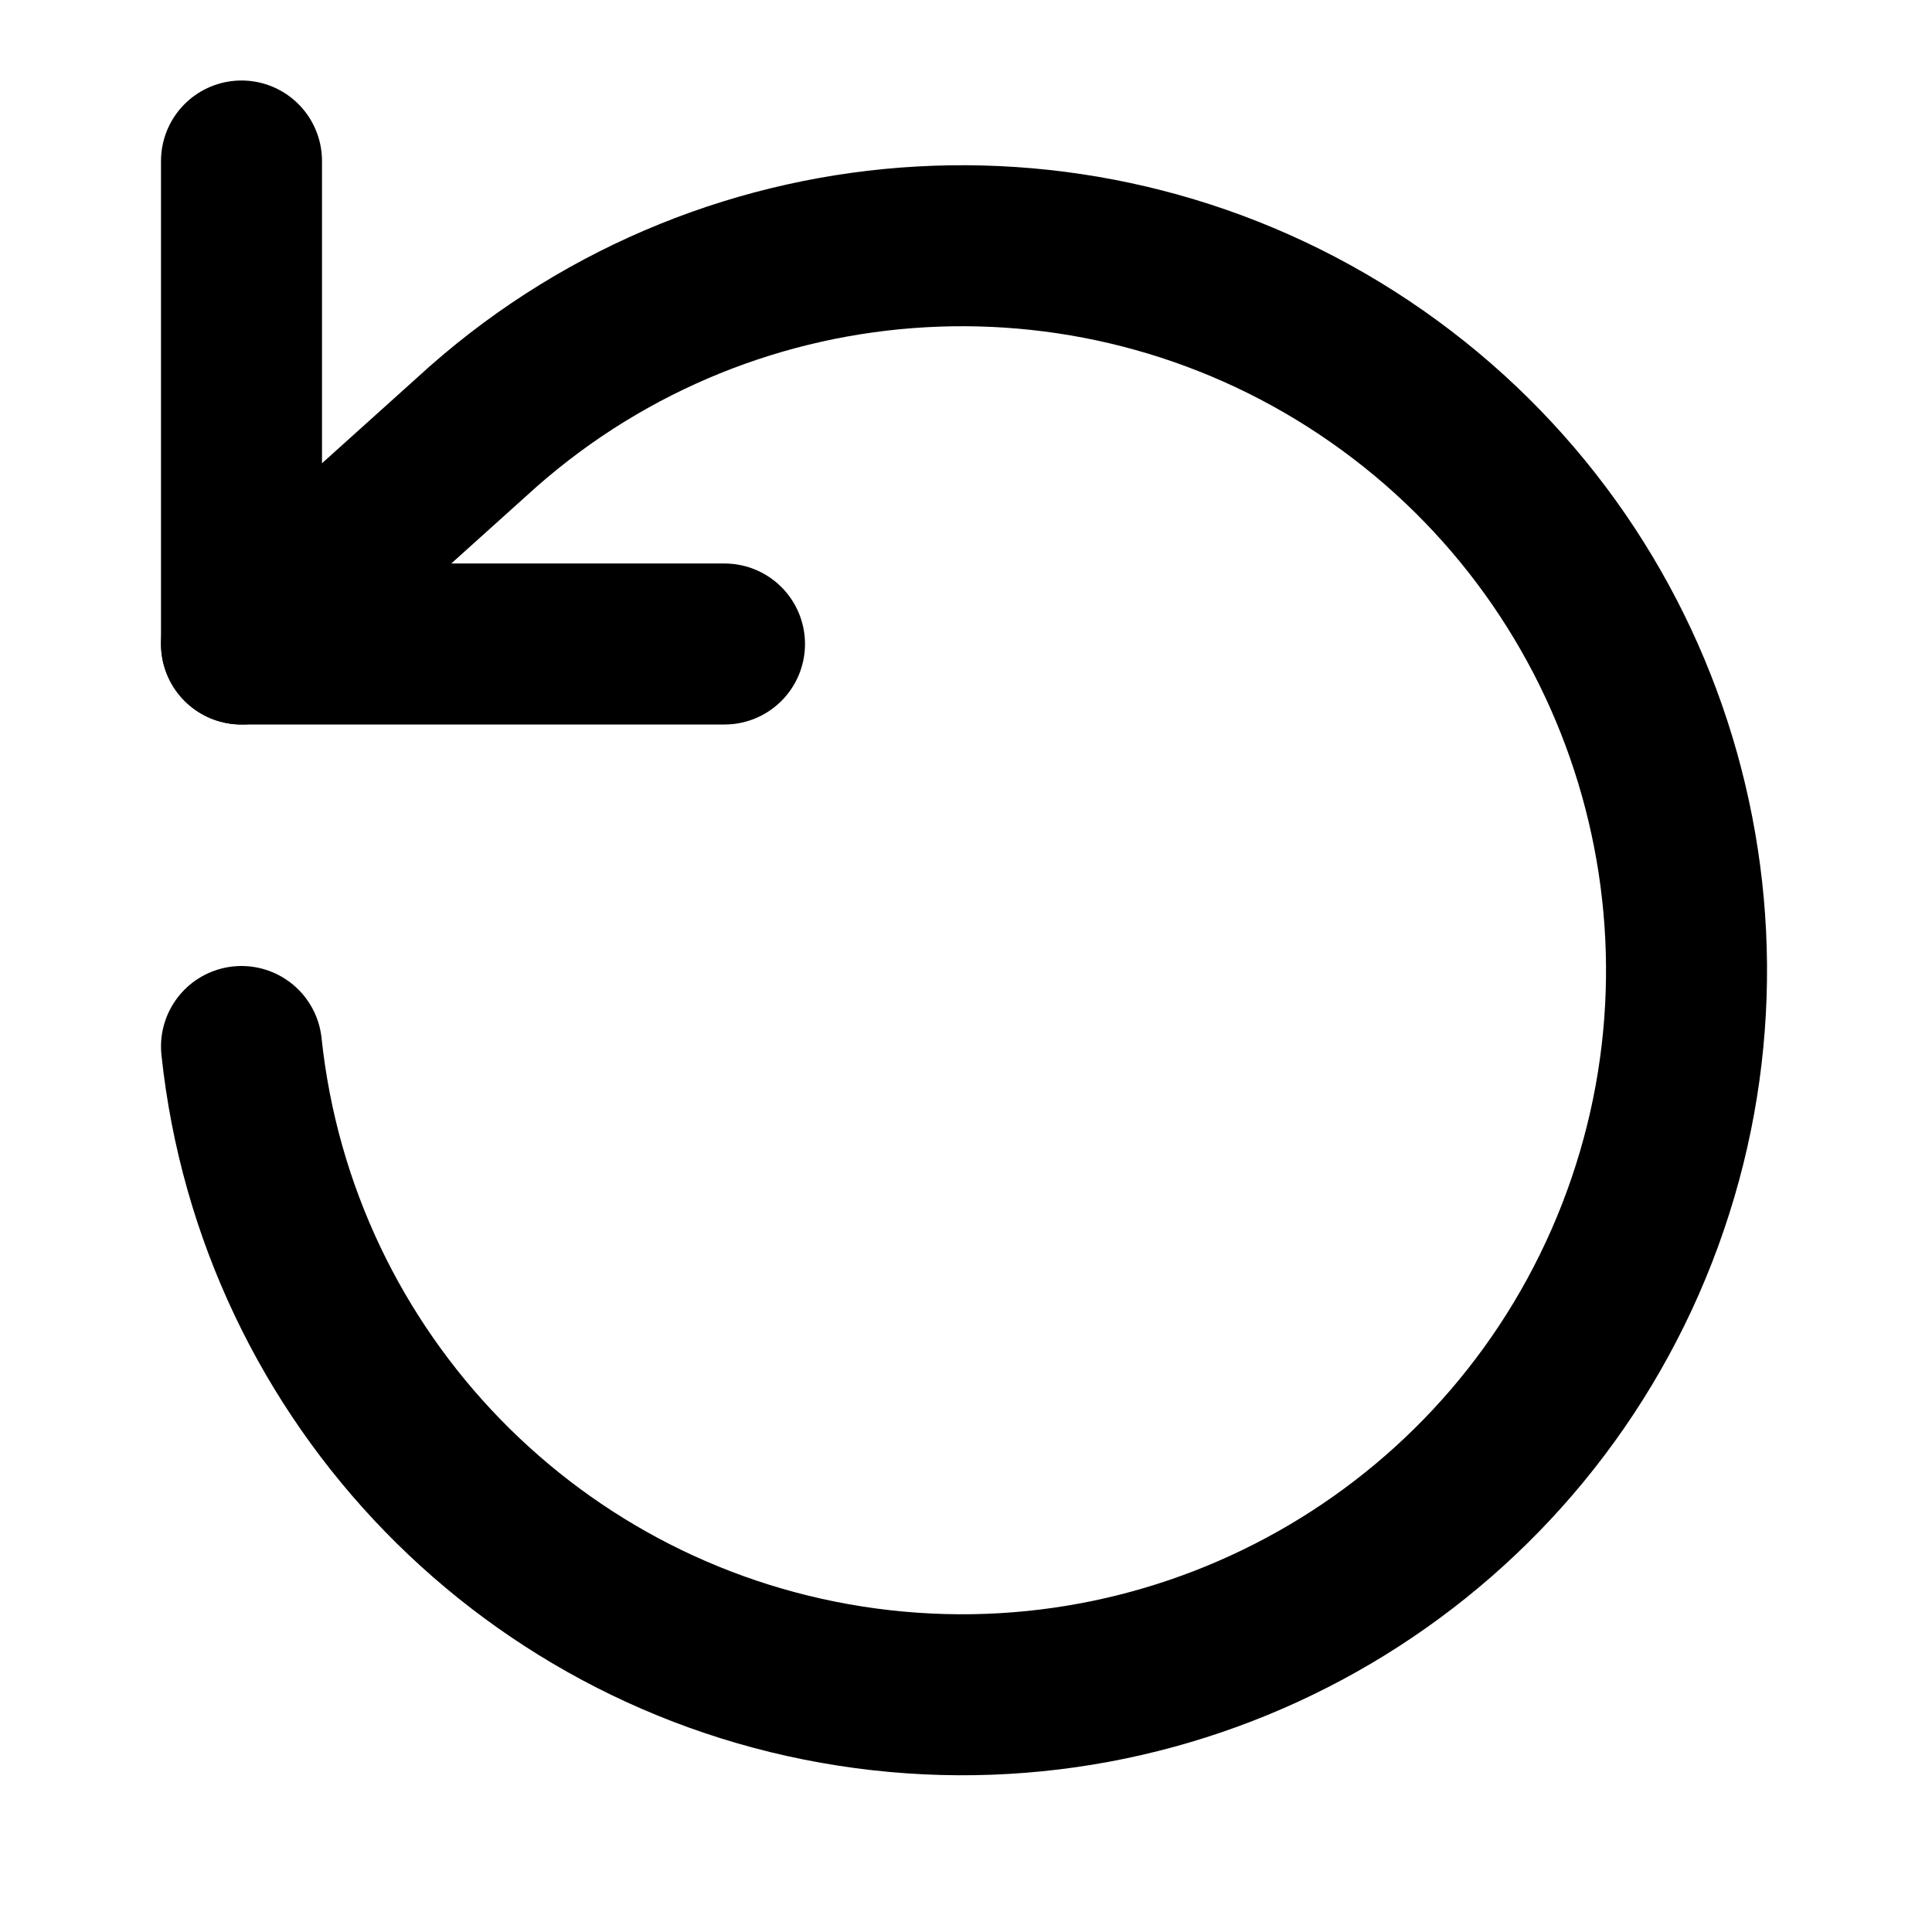
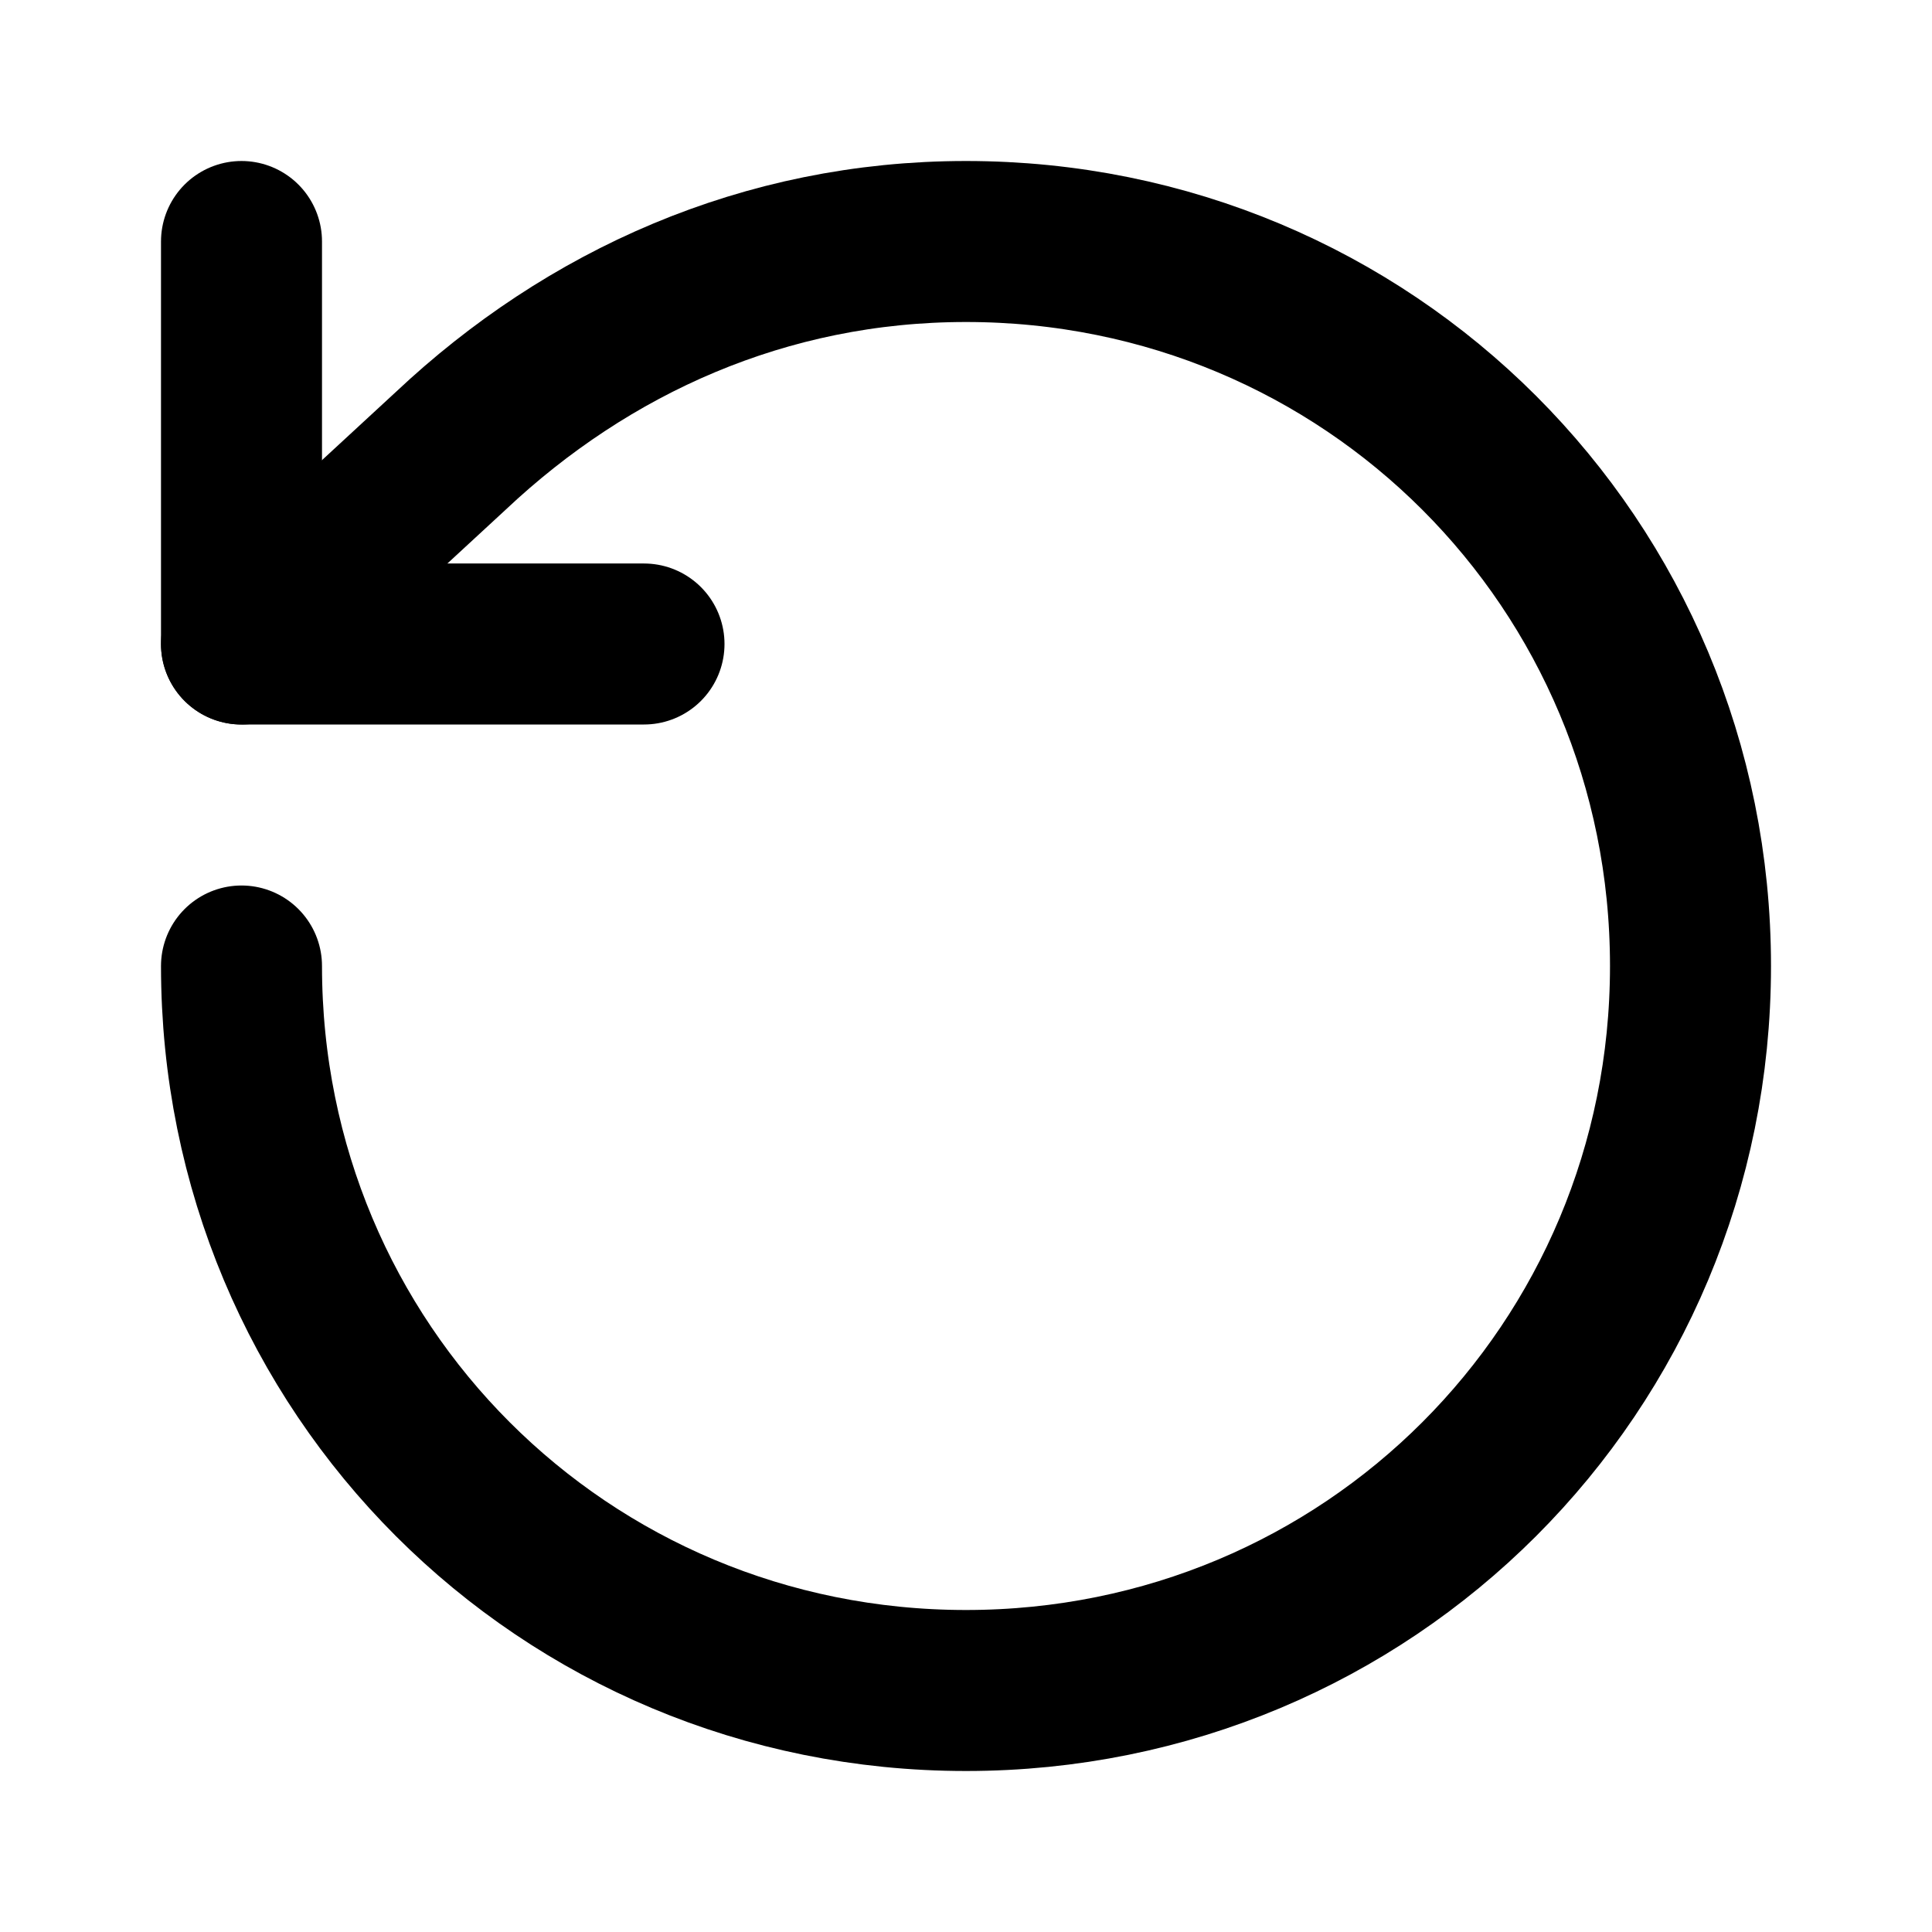
<svg xmlns="http://www.w3.org/2000/svg" width="24" height="24" viewBox="0 0 24 24" fill="none" stroke="currentColor" stroke-width="2" stroke-linecap="round" stroke-linejoin="round">
-   <path d="M3 2v6h6" />
-   <path d="M3 13a9 9 0 1 0 3-7.7L3 8" />
+   <path d="M3 12c0 5 4 9 9 9s9-4 9-9-4-9-9-9C9.5 3 7.3 4 5.6 5.6L3 8" />
+   <path d="M3 3v5h5" />
</svg>
